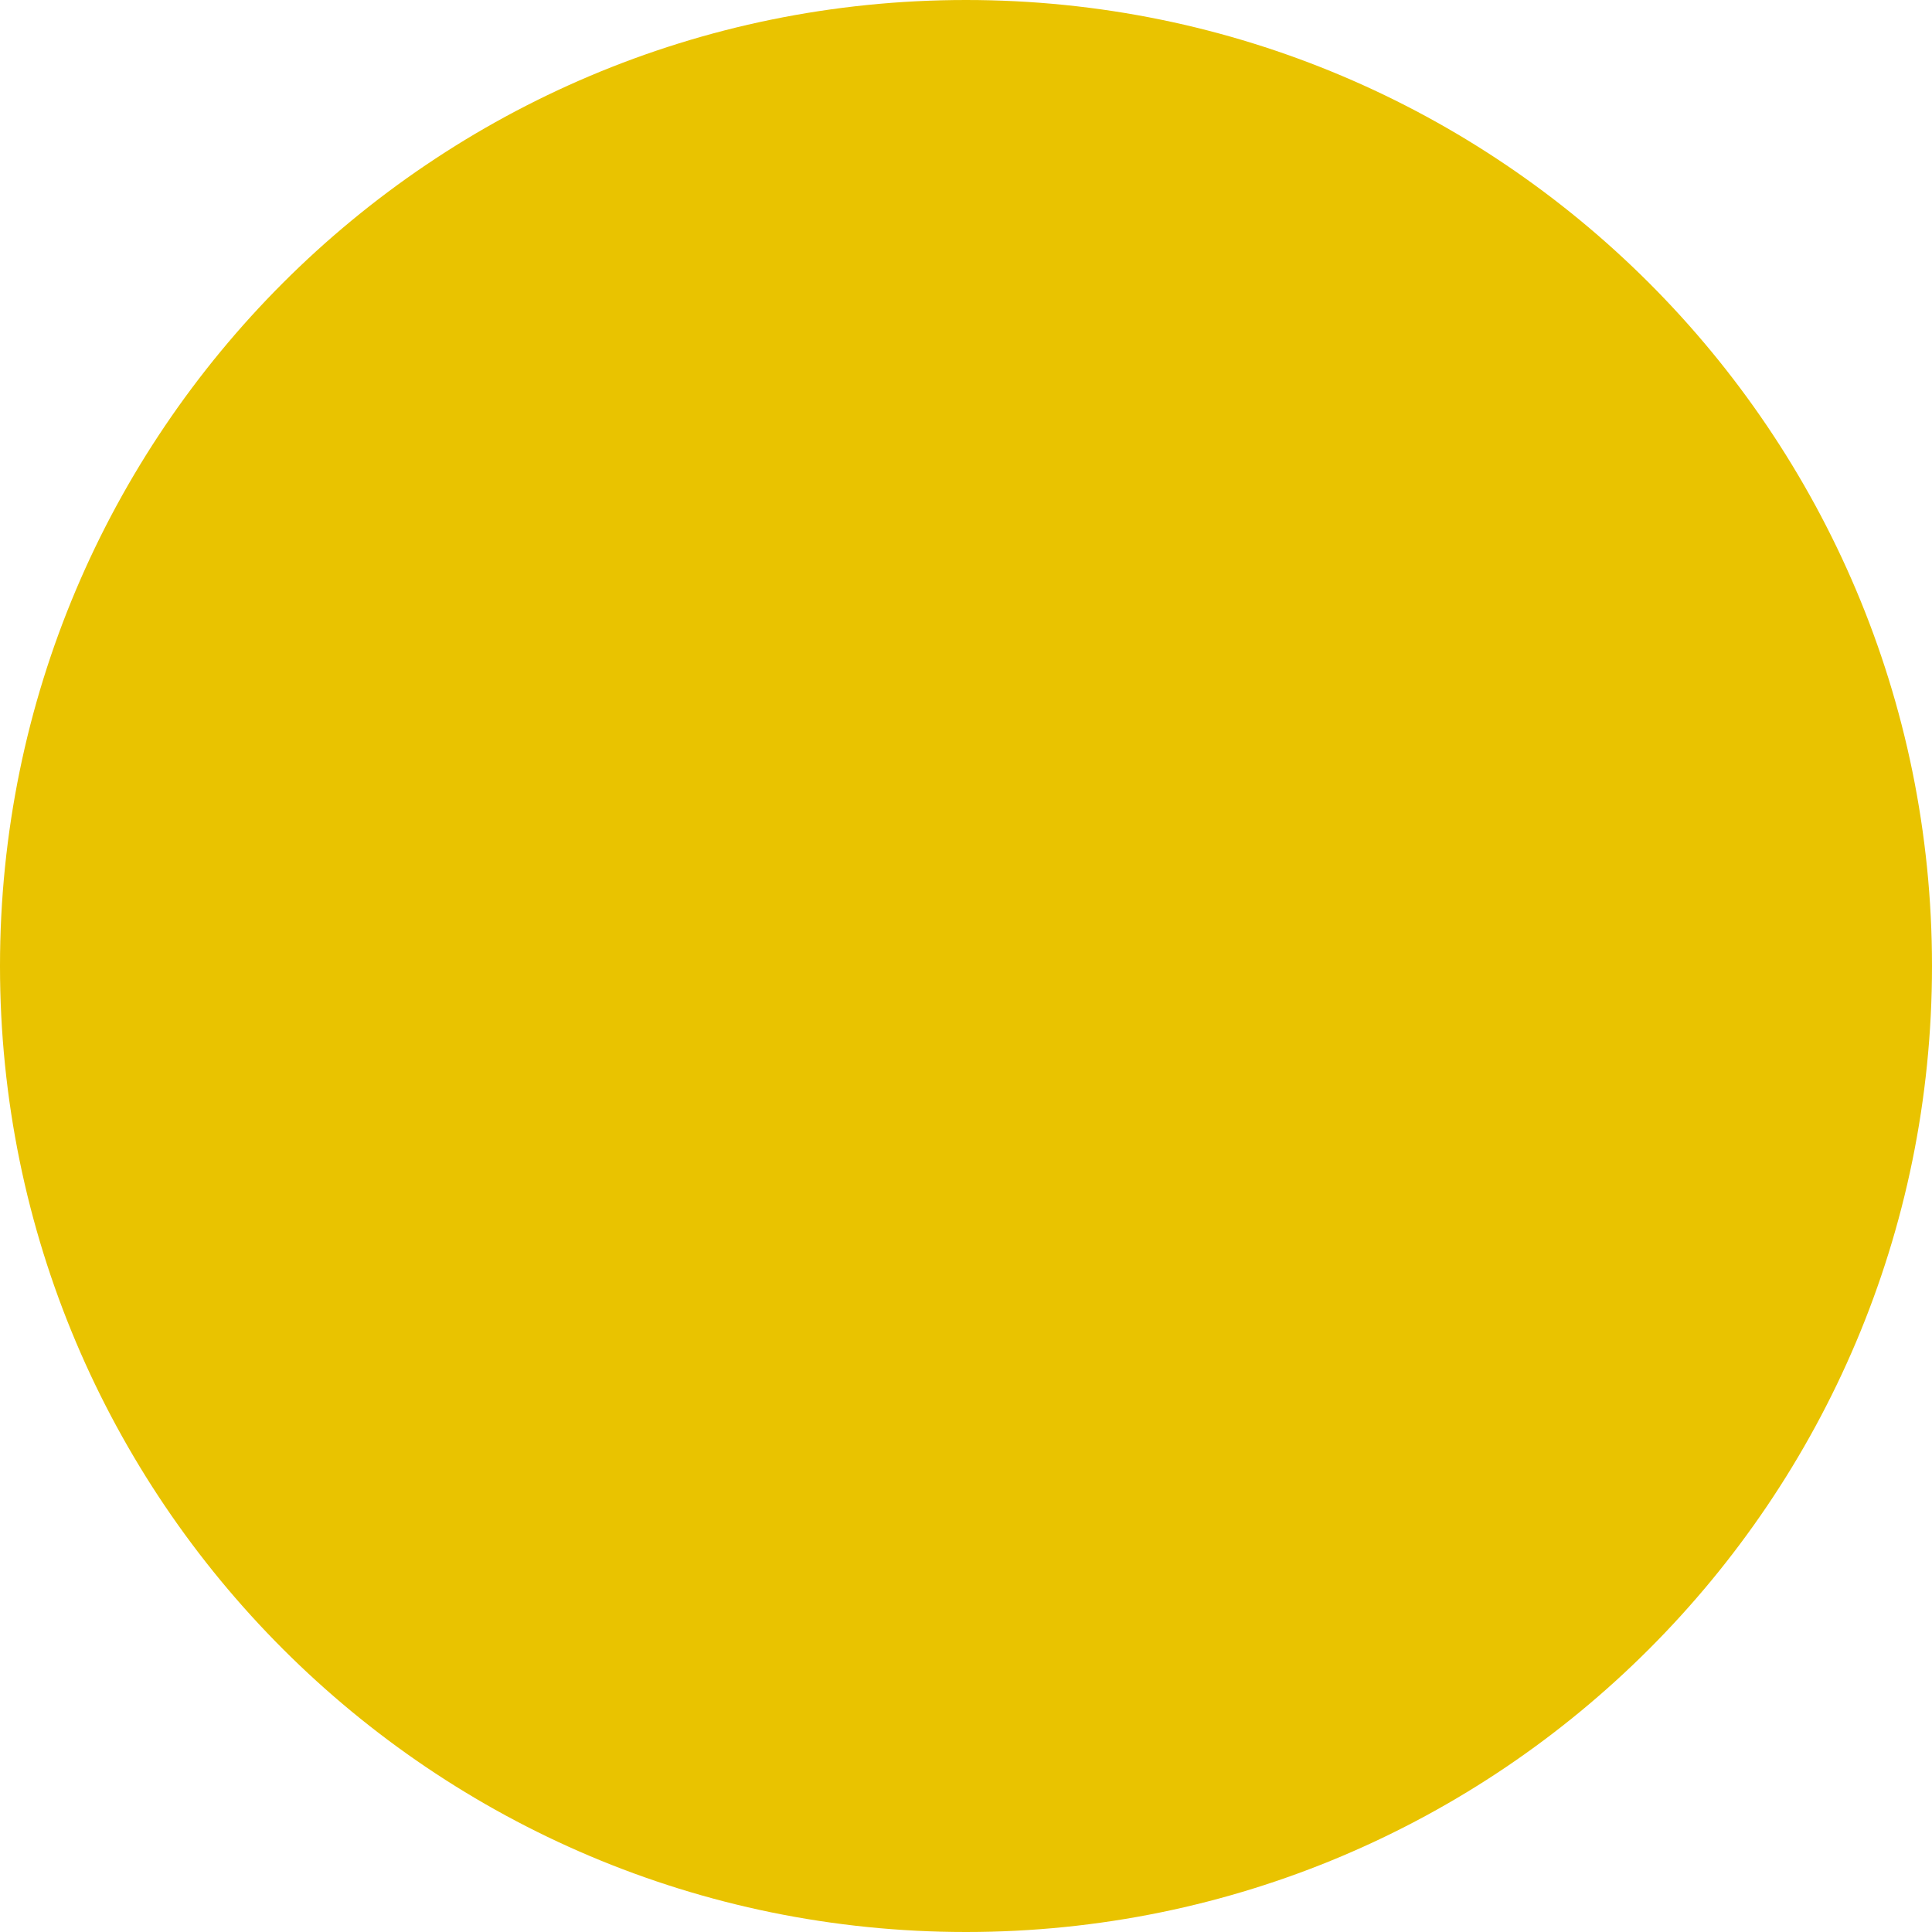
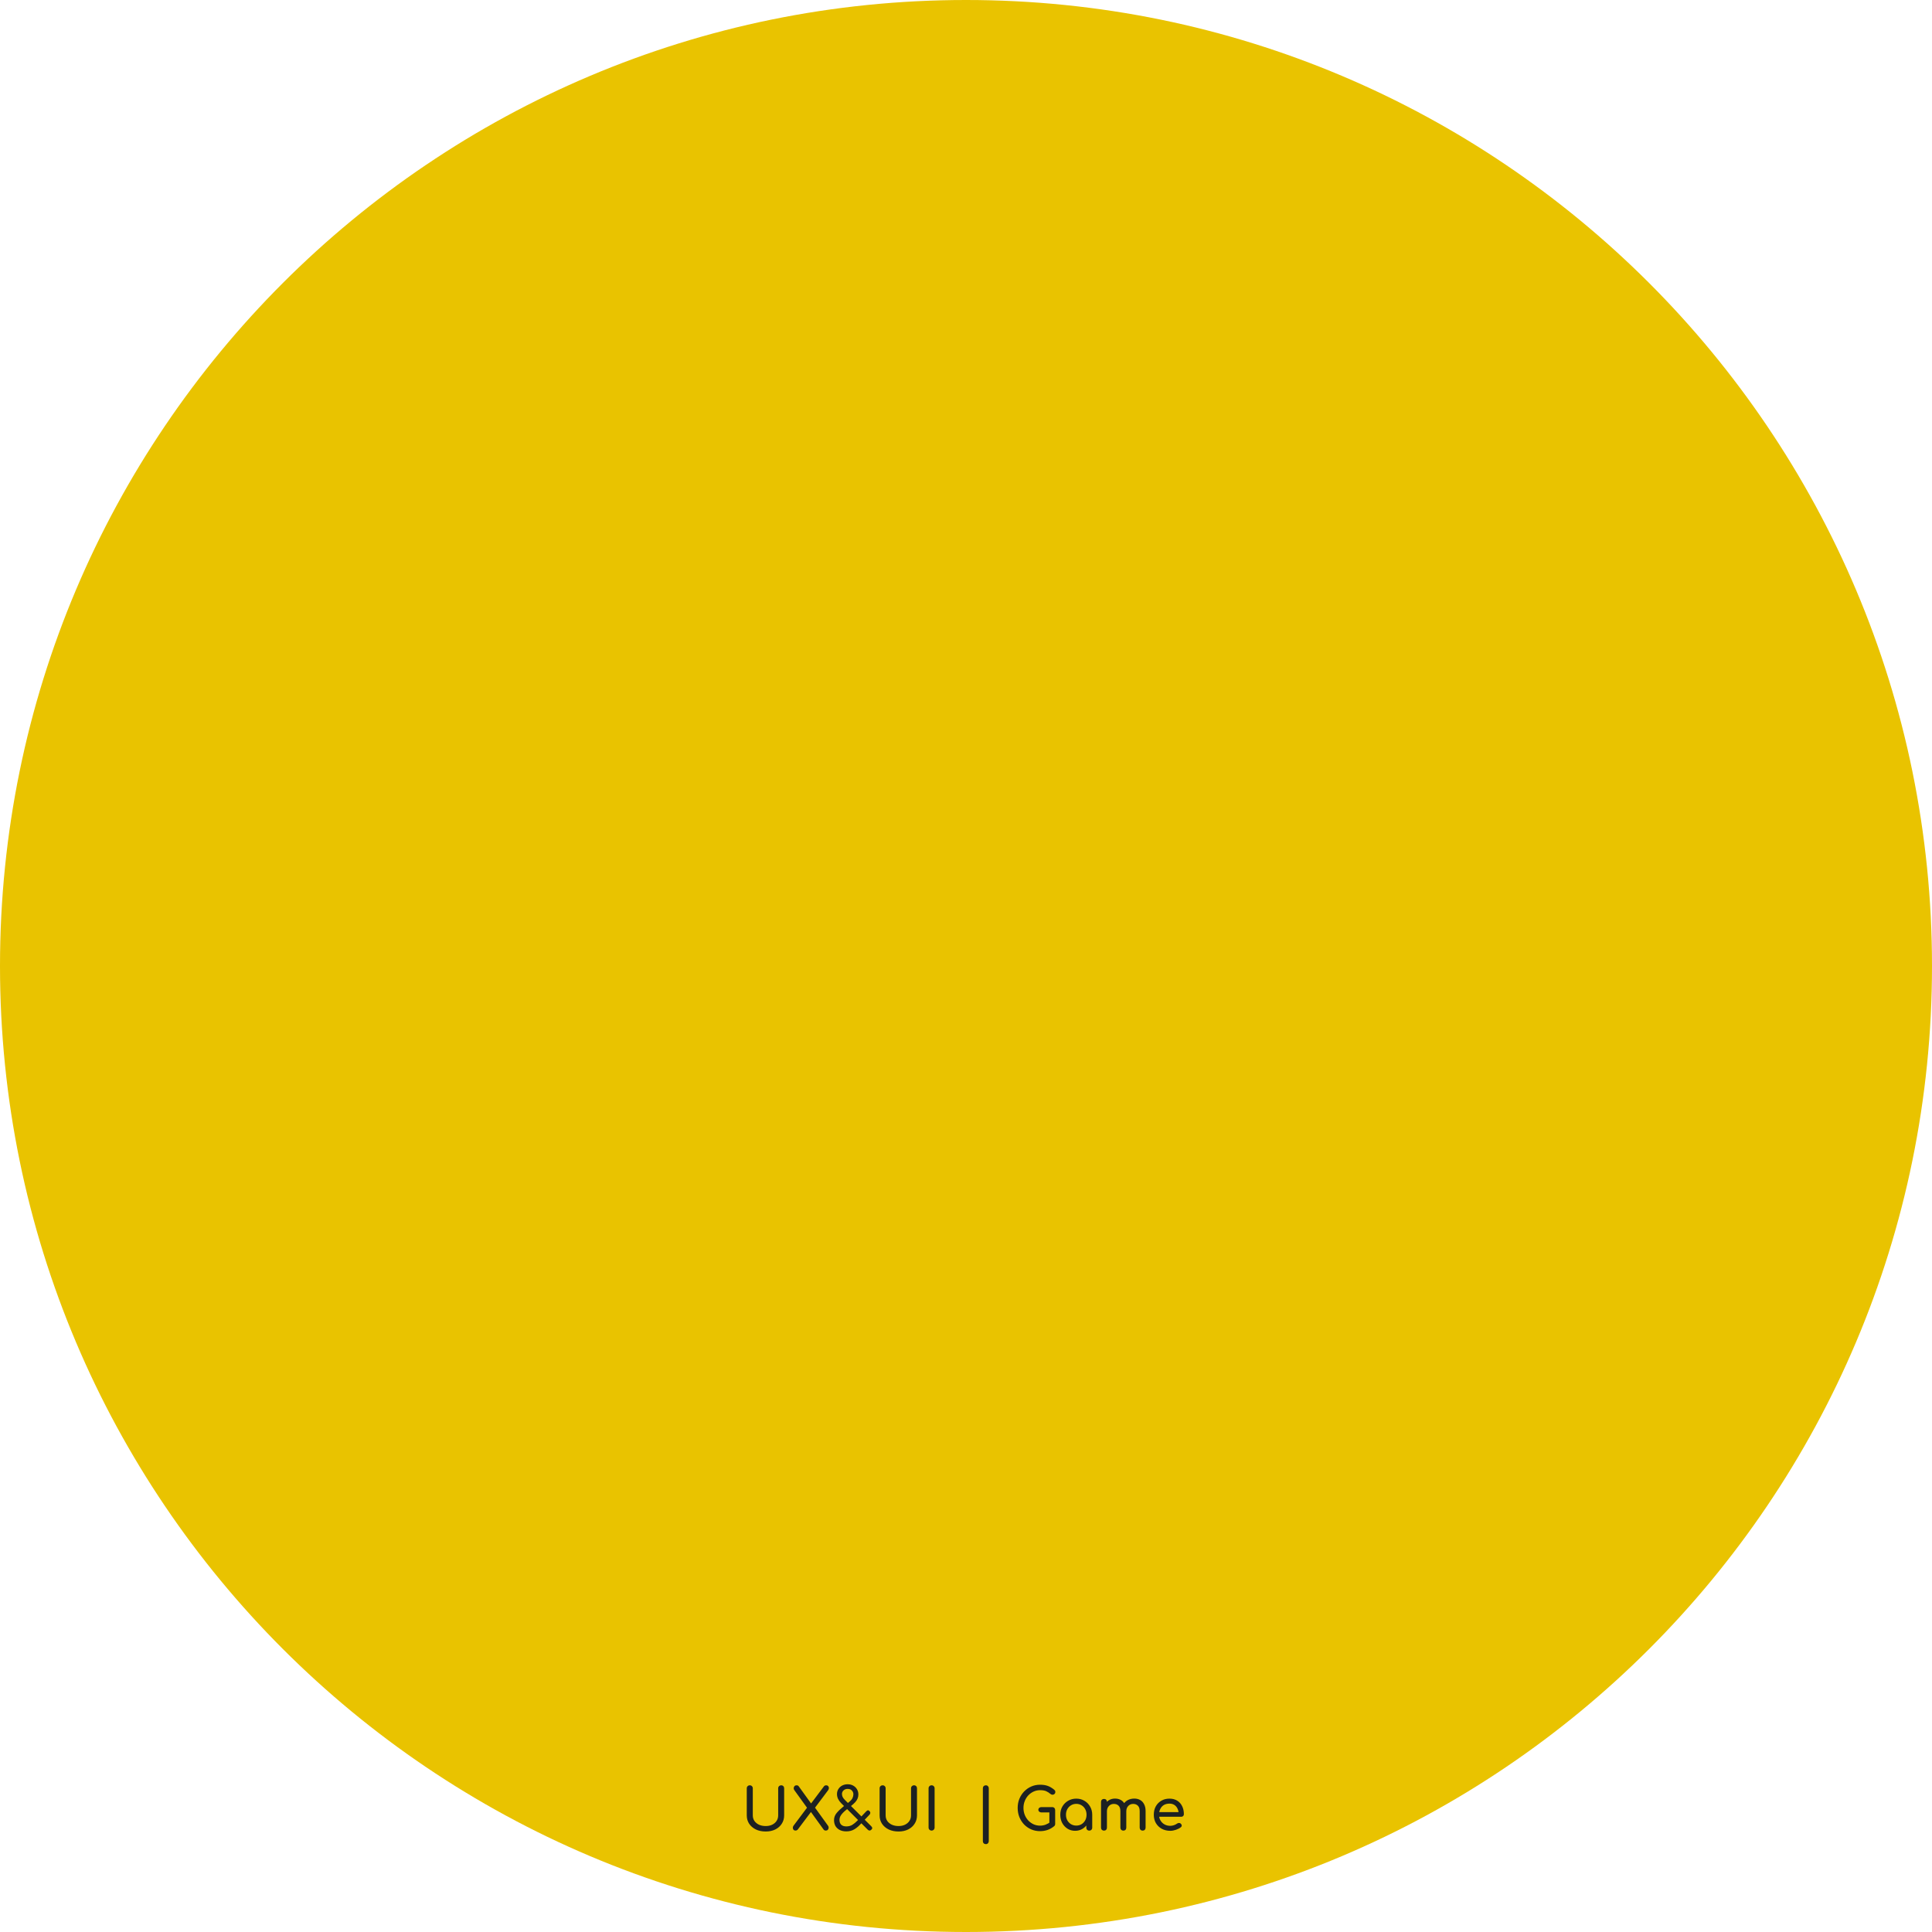
<svg xmlns="http://www.w3.org/2000/svg" width="400" height="400" viewBox="0 0 400 400" fill="none">
  <circle cx="200" cy="200" r="200" fill="#E9C300" />
+   <path d="M158.534 379.192C157.766 379.192 157.086 379.052 156.494 378.772C155.902 378.484 155.438 378.088 155.102 377.584C154.774 377.08 154.61 376.504 154.61 375.856V370.252C154.61 370.068 154.67 369.92 154.79 369.808C154.91 369.688 155.058 369.628 155.234 369.628C155.418 369.628 155.566 369.688 155.678 369.808C155.798 369.92 155.858 370.068 155.858 370.252V375.856C155.858 376.288 155.97 376.672 156.194 377.008C156.426 377.336 156.742 377.596 157.142 377.788C157.55 377.972 158.014 378.064 158.534 378.064C159.038 378.064 159.482 377.972 159.866 377.788C160.258 377.596 160.562 377.336 160.778 377.008C161.002 376.672 161.114 376.288 161.114 375.856V370.252C161.114 370.068 161.174 369.92 161.294 369.808C161.414 369.688 161.562 369.628 161.738 369.628C161.922 369.628 162.07 369.688 162.182 369.808C162.294 369.92 162.35 370.068 162.35 370.252V375.856C162.35 376.504 162.186 377.08 161.858 377.584C161.538 378.088 161.09 378.484 160.514 378.772C159.938 379.052 159.278 379.192 158.534 379.192ZM164.711 379C164.527 379 164.387 378.944 164.291 378.832C164.195 378.712 164.147 378.576 164.147 378.424C164.147 378.264 164.195 378.12 164.291 377.992L167.315 373.96L167.855 373.48L170.615 369.808C170.727 369.688 170.875 369.628 171.059 369.628C171.227 369.628 171.359 369.68 171.455 369.784C171.551 369.888 171.603 370.016 171.611 370.168C171.619 370.32 171.575 370.468 171.479 370.612L168.563 374.5L168.047 374.956L165.143 378.82C165.023 378.94 164.879 379 164.711 379ZM170.987 379C170.883 379 170.791 378.984 170.711 378.952C170.639 378.912 170.571 378.852 170.507 378.772L167.711 374.896L167.267 374.524L164.447 370.612C164.351 370.484 164.311 370.344 164.327 370.192C164.343 370.04 164.399 369.908 164.495 369.796C164.599 369.684 164.735 369.628 164.903 369.628C165.111 369.628 165.259 369.688 165.347 369.808L168.011 373.504L168.467 373.876L171.431 377.992C171.527 378.12 171.571 378.264 171.563 378.424C171.555 378.584 171.499 378.72 171.395 378.832C171.299 378.944 171.163 379 170.987 379ZM175.221 379.168C174.717 379.168 174.273 379.076 173.889 378.892C173.505 378.7 173.205 378.432 172.989 378.088C172.781 377.736 172.677 377.316 172.677 376.828C172.677 376.284 172.861 375.792 173.229 375.352C173.597 374.912 174.081 374.452 174.681 373.972L175.677 373.18C176.101 372.844 176.373 372.548 176.493 372.292C176.613 372.036 176.677 371.772 176.685 371.5C176.685 371.196 176.581 370.932 176.373 370.708C176.173 370.484 175.881 370.372 175.497 370.372C175.145 370.372 174.861 370.476 174.645 370.684C174.429 370.892 174.321 371.136 174.321 371.416C174.321 371.624 174.365 371.828 174.453 372.028C174.549 372.228 174.701 372.432 174.909 372.64L180.369 378.088C180.497 378.216 180.569 378.336 180.585 378.448C180.601 378.56 180.545 378.68 180.417 378.808C180.161 379.064 179.905 379.064 179.649 378.808L174.129 373.3C173.857 373.02 173.649 372.728 173.505 372.424C173.361 372.112 173.289 371.784 173.289 371.44C173.289 371.056 173.385 370.712 173.577 370.408C173.769 370.096 174.033 369.852 174.369 369.676C174.705 369.5 175.081 369.412 175.497 369.412C175.929 369.412 176.309 369.504 176.637 369.688C176.973 369.872 177.237 370.124 177.429 370.444C177.621 370.764 177.717 371.124 177.717 371.524C177.717 371.836 177.661 372.12 177.549 372.376C177.445 372.632 177.281 372.884 177.057 373.132C176.833 373.372 176.541 373.636 176.181 373.924L175.233 374.68C174.961 374.896 174.717 375.116 174.501 375.34C174.285 375.564 174.113 375.796 173.985 376.036C173.865 376.268 173.805 376.516 173.805 376.78C173.805 377.228 173.929 377.568 174.177 377.8C174.425 378.024 174.773 378.136 175.221 378.136C175.701 378.136 176.117 378.028 176.469 377.812C176.829 377.588 177.193 377.284 177.561 376.9L179.313 375.052C179.433 374.924 179.545 374.844 179.649 374.812C179.753 374.78 179.869 374.824 179.997 374.944C180.125 375.064 180.189 375.188 180.189 375.316C180.197 375.444 180.141 375.576 180.021 375.712L178.269 377.56C177.853 378.032 177.401 378.42 176.913 378.724C176.425 379.02 175.861 379.168 175.221 379.168ZM186.038 379.192C185.27 379.192 184.59 379.052 183.998 378.772C183.406 378.484 182.942 378.088 182.606 377.584C182.278 377.08 182.114 376.504 182.114 375.856V370.252C182.114 370.068 182.174 369.92 182.294 369.808C182.414 369.688 182.562 369.628 182.738 369.628C182.922 369.628 183.07 369.688 183.182 369.808C183.302 369.92 183.362 370.068 183.362 370.252V375.856C183.362 376.288 183.474 376.672 183.698 377.008C183.93 377.336 184.246 377.596 184.646 377.788C185.054 377.972 185.518 378.064 186.038 378.064C186.542 378.064 186.986 377.972 187.37 377.788C187.762 377.596 188.066 377.336 188.282 377.008C188.506 376.672 188.618 376.288 188.618 375.856V370.252C188.618 370.068 188.678 369.92 188.798 369.808C188.918 369.688 189.066 369.628 189.242 369.628C189.426 369.628 189.574 369.688 189.686 369.808C189.798 369.92 189.854 370.068 189.854 370.252V375.856C189.854 376.504 189.69 377.08 189.362 377.584C189.042 378.088 188.594 378.484 188.018 378.772C187.442 379.052 186.782 379.192 186.038 379.192ZM192.875 379C192.699 379 192.551 378.94 192.431 378.82C192.311 378.7 192.251 378.552 192.251 378.376V370.252C192.251 370.068 192.311 369.92 192.431 369.808C192.551 369.688 192.699 369.628 192.875 369.628C193.059 369.628 193.207 369.688 193.319 369.808C193.439 369.92 193.499 370.068 193.499 370.252V378.376C193.499 378.552 193.439 378.7 193.319 378.82C193.207 378.94 193.059 379 192.875 379ZM204.103 381.808C203.927 381.808 203.779 381.748 203.659 381.628C203.547 381.516 203.491 381.372 203.491 381.196V370.24C203.491 370.064 203.547 369.92 203.659 369.808C203.779 369.688 203.927 369.628 204.103 369.628C204.287 369.628 204.435 369.688 204.547 369.808C204.659 369.92 204.715 370.064 204.715 370.24V381.196C204.715 381.372 204.659 381.516 204.547 381.628C204.435 381.748 204.287 381.808 204.103 381.808ZM215.33 379.12C214.682 379.12 214.074 379 213.506 378.76C212.946 378.512 212.454 378.172 212.03 377.74C211.614 377.3 211.286 376.788 211.046 376.204C210.814 375.62 210.698 374.988 210.698 374.308C210.698 373.636 210.814 373.012 211.046 372.436C211.286 371.852 211.614 371.344 212.03 370.912C212.454 370.472 212.946 370.128 213.506 369.88C214.066 369.632 214.674 369.508 215.33 369.508C215.946 369.508 216.474 369.588 216.914 369.748C217.362 369.908 217.81 370.172 218.258 370.54C218.322 370.588 218.37 370.64 218.402 370.696C218.442 370.744 218.466 370.796 218.474 370.852C218.49 370.9 218.498 370.96 218.498 371.032C218.498 371.184 218.442 371.312 218.33 371.416C218.226 371.52 218.094 371.576 217.934 371.584C217.782 371.592 217.638 371.54 217.502 371.428C217.206 371.172 216.898 370.976 216.578 370.84C216.266 370.704 215.85 370.636 215.33 370.636C214.858 370.636 214.414 370.732 213.998 370.924C213.582 371.116 213.214 371.38 212.894 371.716C212.582 372.052 212.338 372.444 212.162 372.892C211.986 373.332 211.898 373.804 211.898 374.308C211.898 374.82 211.986 375.3 212.162 375.748C212.338 376.188 212.582 376.576 212.894 376.912C213.214 377.248 213.582 377.512 213.998 377.704C214.414 377.888 214.858 377.98 215.33 377.98C215.738 377.98 216.122 377.912 216.482 377.776C216.85 377.632 217.202 377.436 217.538 377.188C217.682 377.084 217.822 377.04 217.958 377.056C218.102 377.064 218.222 377.12 218.318 377.224C218.414 377.32 218.462 377.456 218.462 377.632C218.462 377.712 218.446 377.792 218.414 377.872C218.39 377.944 218.342 378.012 218.27 378.076C217.846 378.428 217.386 378.692 216.89 378.868C216.394 379.036 215.874 379.12 215.33 379.12ZM218.462 377.632L217.262 377.392V375.244H215.606C215.43 375.244 215.282 375.192 215.162 375.088C215.042 374.984 214.982 374.852 214.982 374.692C214.982 374.532 215.042 374.4 215.162 374.296C215.282 374.192 215.43 374.14 215.606 374.14H217.85C218.034 374.14 218.182 374.2 218.294 374.32C218.406 374.432 218.462 374.58 218.462 374.764V377.632ZM222.593 379.048C222.009 379.048 221.485 378.904 221.021 378.616C220.557 378.32 220.189 377.924 219.917 377.428C219.653 376.924 219.521 376.356 219.521 375.724C219.521 375.092 219.665 374.524 219.953 374.02C220.249 373.516 220.645 373.12 221.141 372.832C221.645 372.536 222.209 372.388 222.833 372.388C223.457 372.388 224.017 372.536 224.513 372.832C225.009 373.12 225.401 373.516 225.689 374.02C225.985 374.524 226.133 375.092 226.133 375.724H225.665C225.665 376.356 225.529 376.924 225.257 377.428C224.993 377.924 224.629 378.32 224.165 378.616C223.701 378.904 223.177 379.048 222.593 379.048ZM222.833 377.968C223.241 377.968 223.605 377.872 223.925 377.68C224.245 377.48 224.497 377.212 224.681 376.876C224.865 376.532 224.957 376.148 224.957 375.724C224.957 375.292 224.865 374.908 224.681 374.572C224.497 374.228 224.245 373.96 223.925 373.768C223.605 373.568 223.241 373.468 222.833 373.468C222.433 373.468 222.069 373.568 221.741 373.768C221.421 373.96 221.165 374.228 220.973 374.572C220.789 374.908 220.697 375.292 220.697 375.724C220.697 376.148 220.789 376.532 220.973 376.876C221.165 377.212 221.421 377.48 221.741 377.68C222.069 377.872 222.433 377.968 222.833 377.968ZM225.521 379.012C225.345 379.012 225.197 378.956 225.077 378.844C224.965 378.724 224.909 378.576 224.909 378.4V376.564L225.137 375.292L226.133 375.724V378.4C226.133 378.576 226.073 378.724 225.953 378.844C225.841 378.956 225.697 379.012 225.521 379.012ZM236.571 379.012C236.395 379.012 236.247 378.956 236.127 378.844C236.015 378.724 235.959 378.576 235.959 378.4V374.968C235.959 374.464 235.835 374.092 235.587 373.852C235.339 373.604 235.015 373.48 234.615 373.48C234.199 373.48 233.855 373.624 233.583 373.912C233.319 374.2 233.187 374.568 233.187 375.016H232.191C232.191 374.496 232.303 374.04 232.527 373.648C232.751 373.248 233.063 372.936 233.463 372.712C233.871 372.488 234.335 372.376 234.855 372.376C235.311 372.376 235.715 372.476 236.067 372.676C236.419 372.876 236.691 373.172 236.883 373.564C237.083 373.948 237.183 374.416 237.183 374.968V378.4C237.183 378.576 237.127 378.724 237.015 378.844C236.903 378.956 236.755 379.012 236.571 379.012ZM228.567 379.012C228.391 379.012 228.243 378.956 228.123 378.844C228.011 378.724 227.955 378.576 227.955 378.4V373.06C227.955 372.876 228.011 372.728 228.123 372.616C228.243 372.504 228.391 372.448 228.567 372.448C228.751 372.448 228.899 372.504 229.011 372.616C229.123 372.728 229.179 372.876 229.179 373.06V378.4C229.179 378.576 229.123 378.724 229.011 378.844C228.899 378.956 228.751 379.012 228.567 379.012ZM232.575 379.012C232.399 379.012 232.251 378.956 232.131 378.844C232.019 378.724 231.963 378.576 231.963 378.4V374.968C231.963 374.464 231.839 374.092 231.591 373.852C231.343 373.604 231.019 373.48 230.619 373.48C230.203 373.48 229.859 373.624 229.587 373.912C229.315 374.2 229.179 374.568 229.179 375.016H228.423C228.423 374.496 228.527 374.04 228.735 373.648C228.943 373.248 229.231 372.936 229.599 372.712C229.967 372.488 230.387 372.376 230.859 372.376C231.315 372.376 231.719 372.476 232.071 372.676C232.423 372.876 232.695 373.172 232.887 373.564C233.087 373.948 233.187 374.416 233.187 374.968V378.4C233.187 378.576 233.131 378.724 233.019 378.844C232.907 378.956 232.759 379.012 232.575 379.012ZM242.301 379.048C241.637 379.048 241.045 378.908 240.525 378.628C240.013 378.34 239.609 377.948 239.313 377.452C239.025 376.948 238.881 376.372 238.881 375.724C238.881 375.068 239.017 374.492 239.289 373.996C239.569 373.492 239.953 373.1 240.441 372.82C240.929 372.532 241.489 372.388 242.121 372.388C242.745 372.388 243.281 372.528 243.729 372.808C244.177 373.08 244.517 373.46 244.749 373.948C244.989 374.428 245.109 374.984 245.109 375.616C245.109 375.768 245.057 375.896 244.953 376C244.849 376.096 244.717 376.144 244.557 376.144H239.721V375.184H244.521L244.029 375.52C244.021 375.12 243.941 374.764 243.789 374.452C243.637 374.132 243.421 373.88 243.141 373.696C242.861 373.512 242.521 373.42 242.121 373.42C241.665 373.42 241.273 373.52 240.945 373.72C240.625 373.92 240.381 374.196 240.213 374.548C240.045 374.892 239.961 375.284 239.961 375.724C239.961 376.164 240.061 376.556 240.261 376.9C240.461 377.244 240.737 377.516 241.089 377.716C241.441 377.916 241.845 378.016 242.301 378.016C242.549 378.016 242.801 377.972 243.057 377.884C243.321 377.788 243.533 377.68 243.693 377.56C243.813 377.472 243.941 377.428 244.077 377.428C244.221 377.42 244.345 377.46 244.449 377.548C244.585 377.668 244.657 377.8 244.665 377.944C244.673 378.088 244.609 378.212 244.473 378.316C244.201 378.532 243.861 378.708 243.453 378.844C243.053 378.98 242.669 379.048 242.301 379.048Z" fill="#1C2122" />
</svg>
